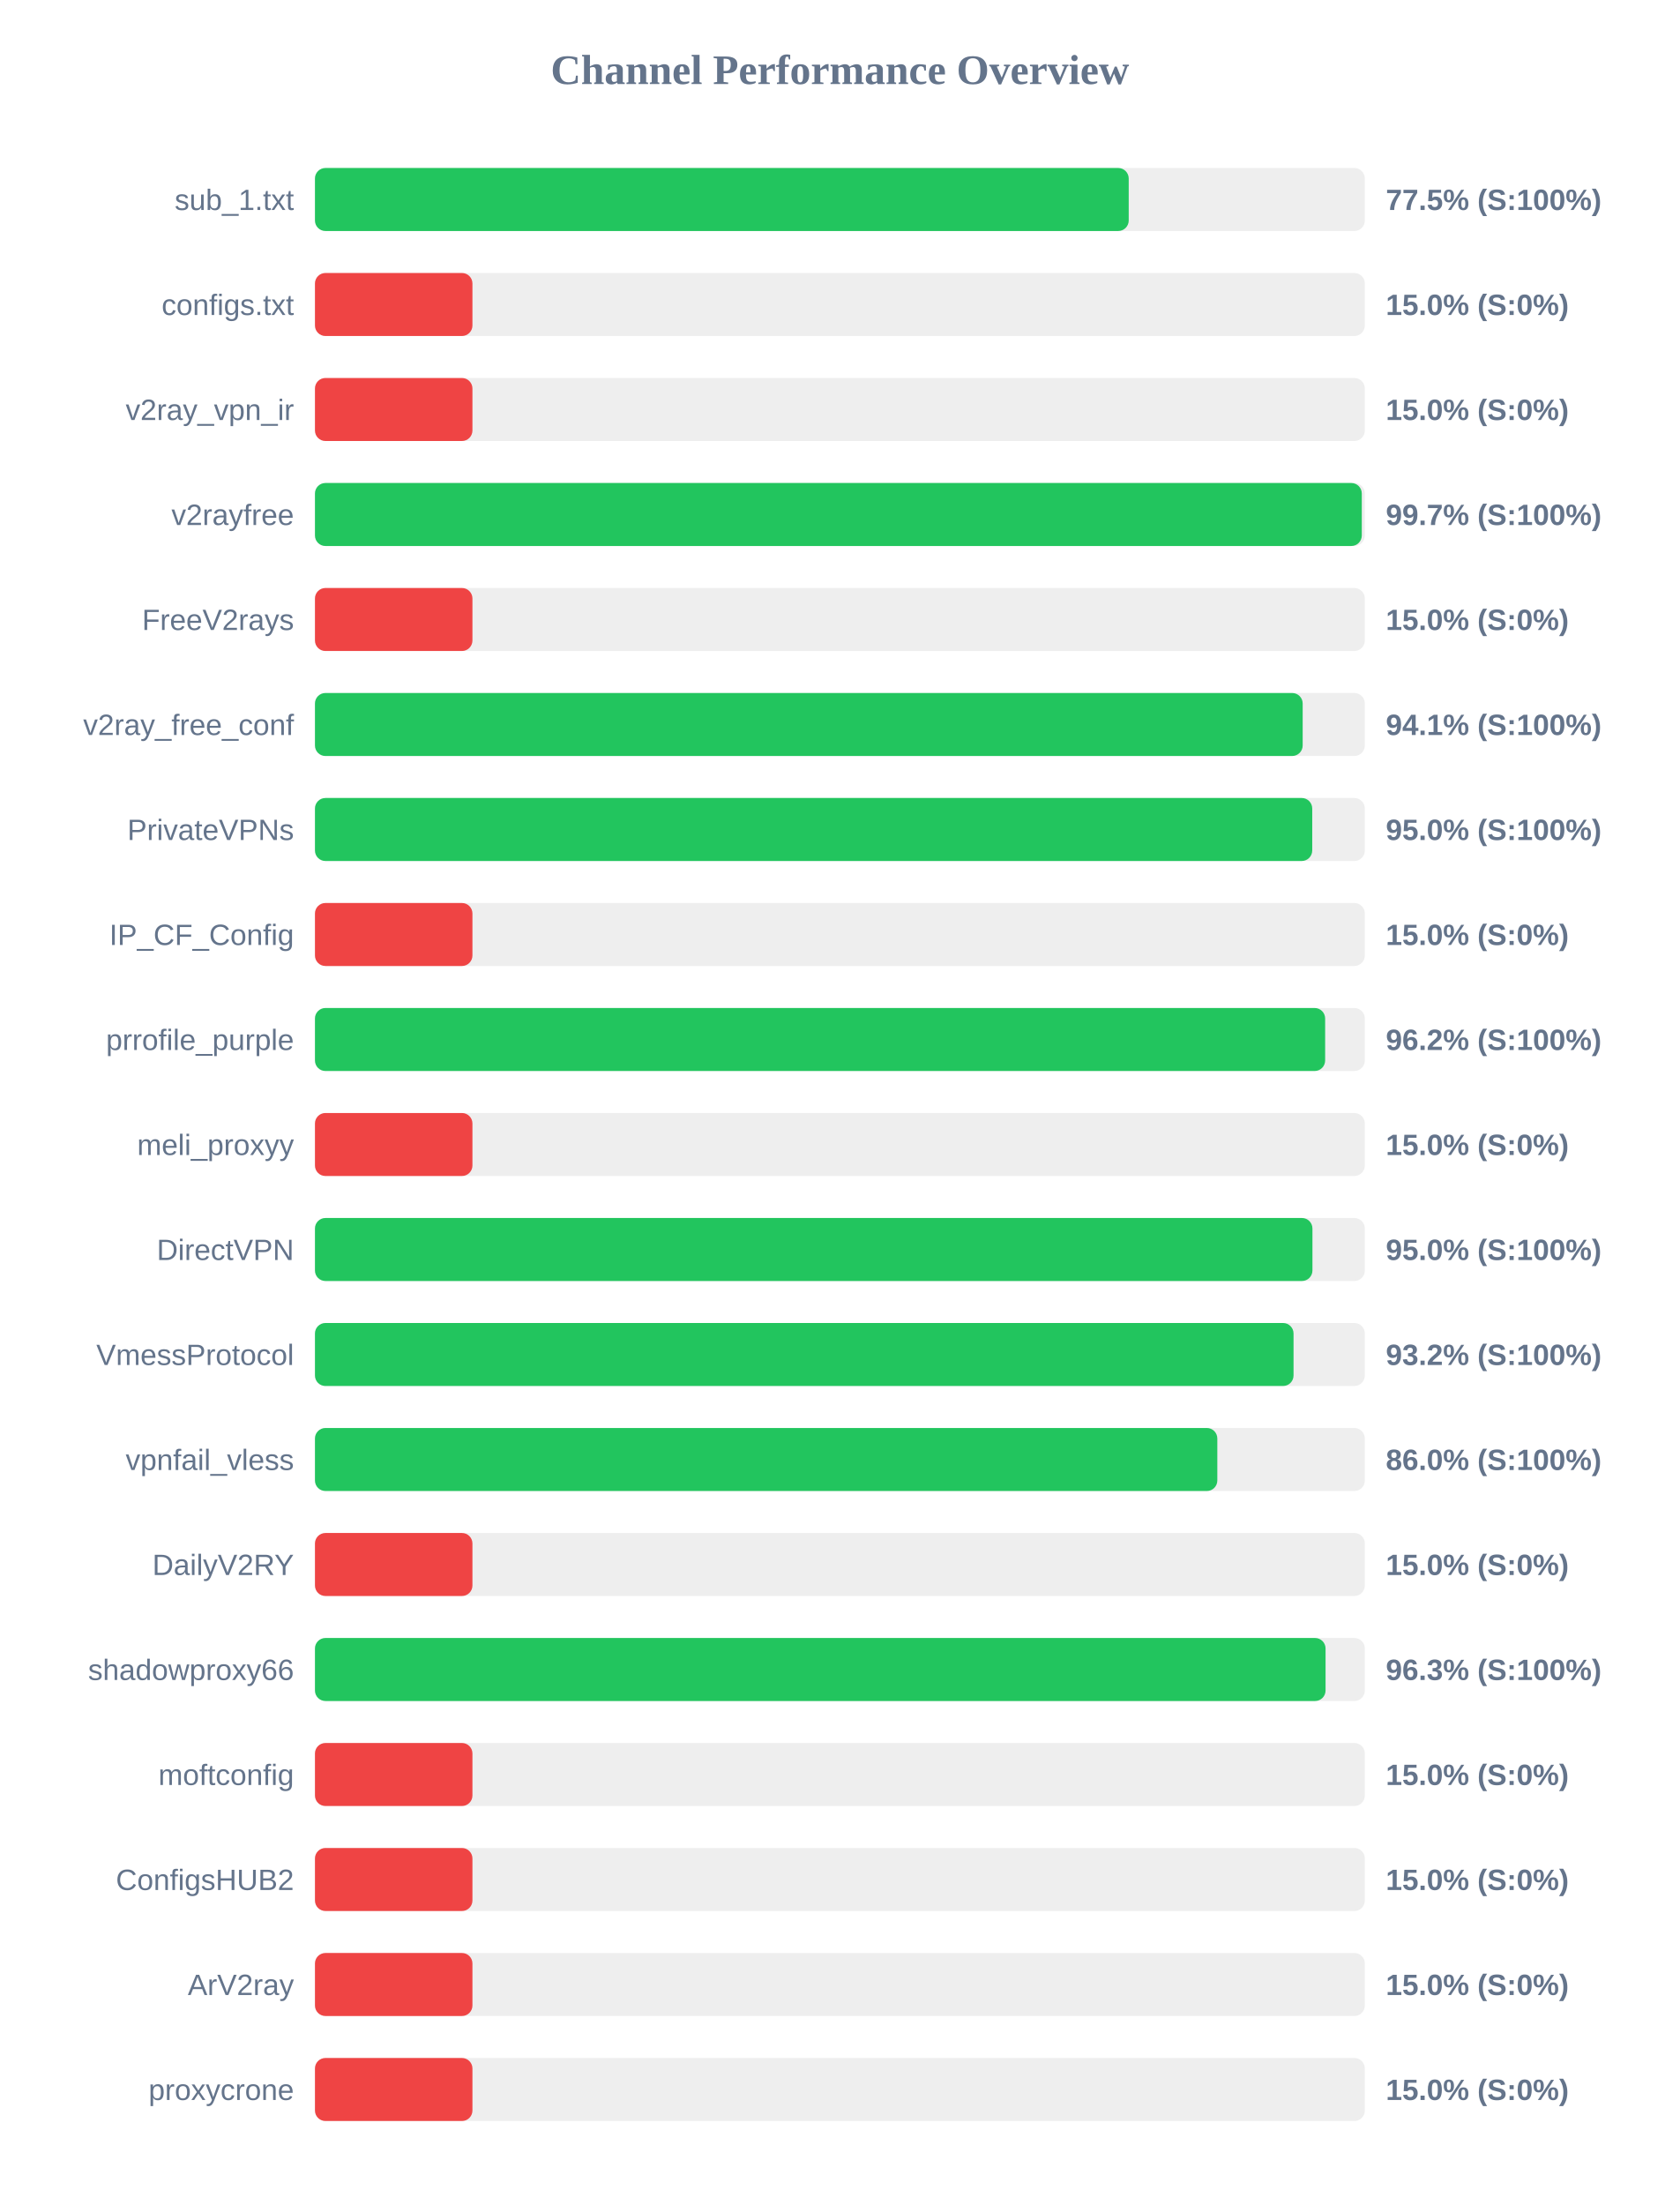
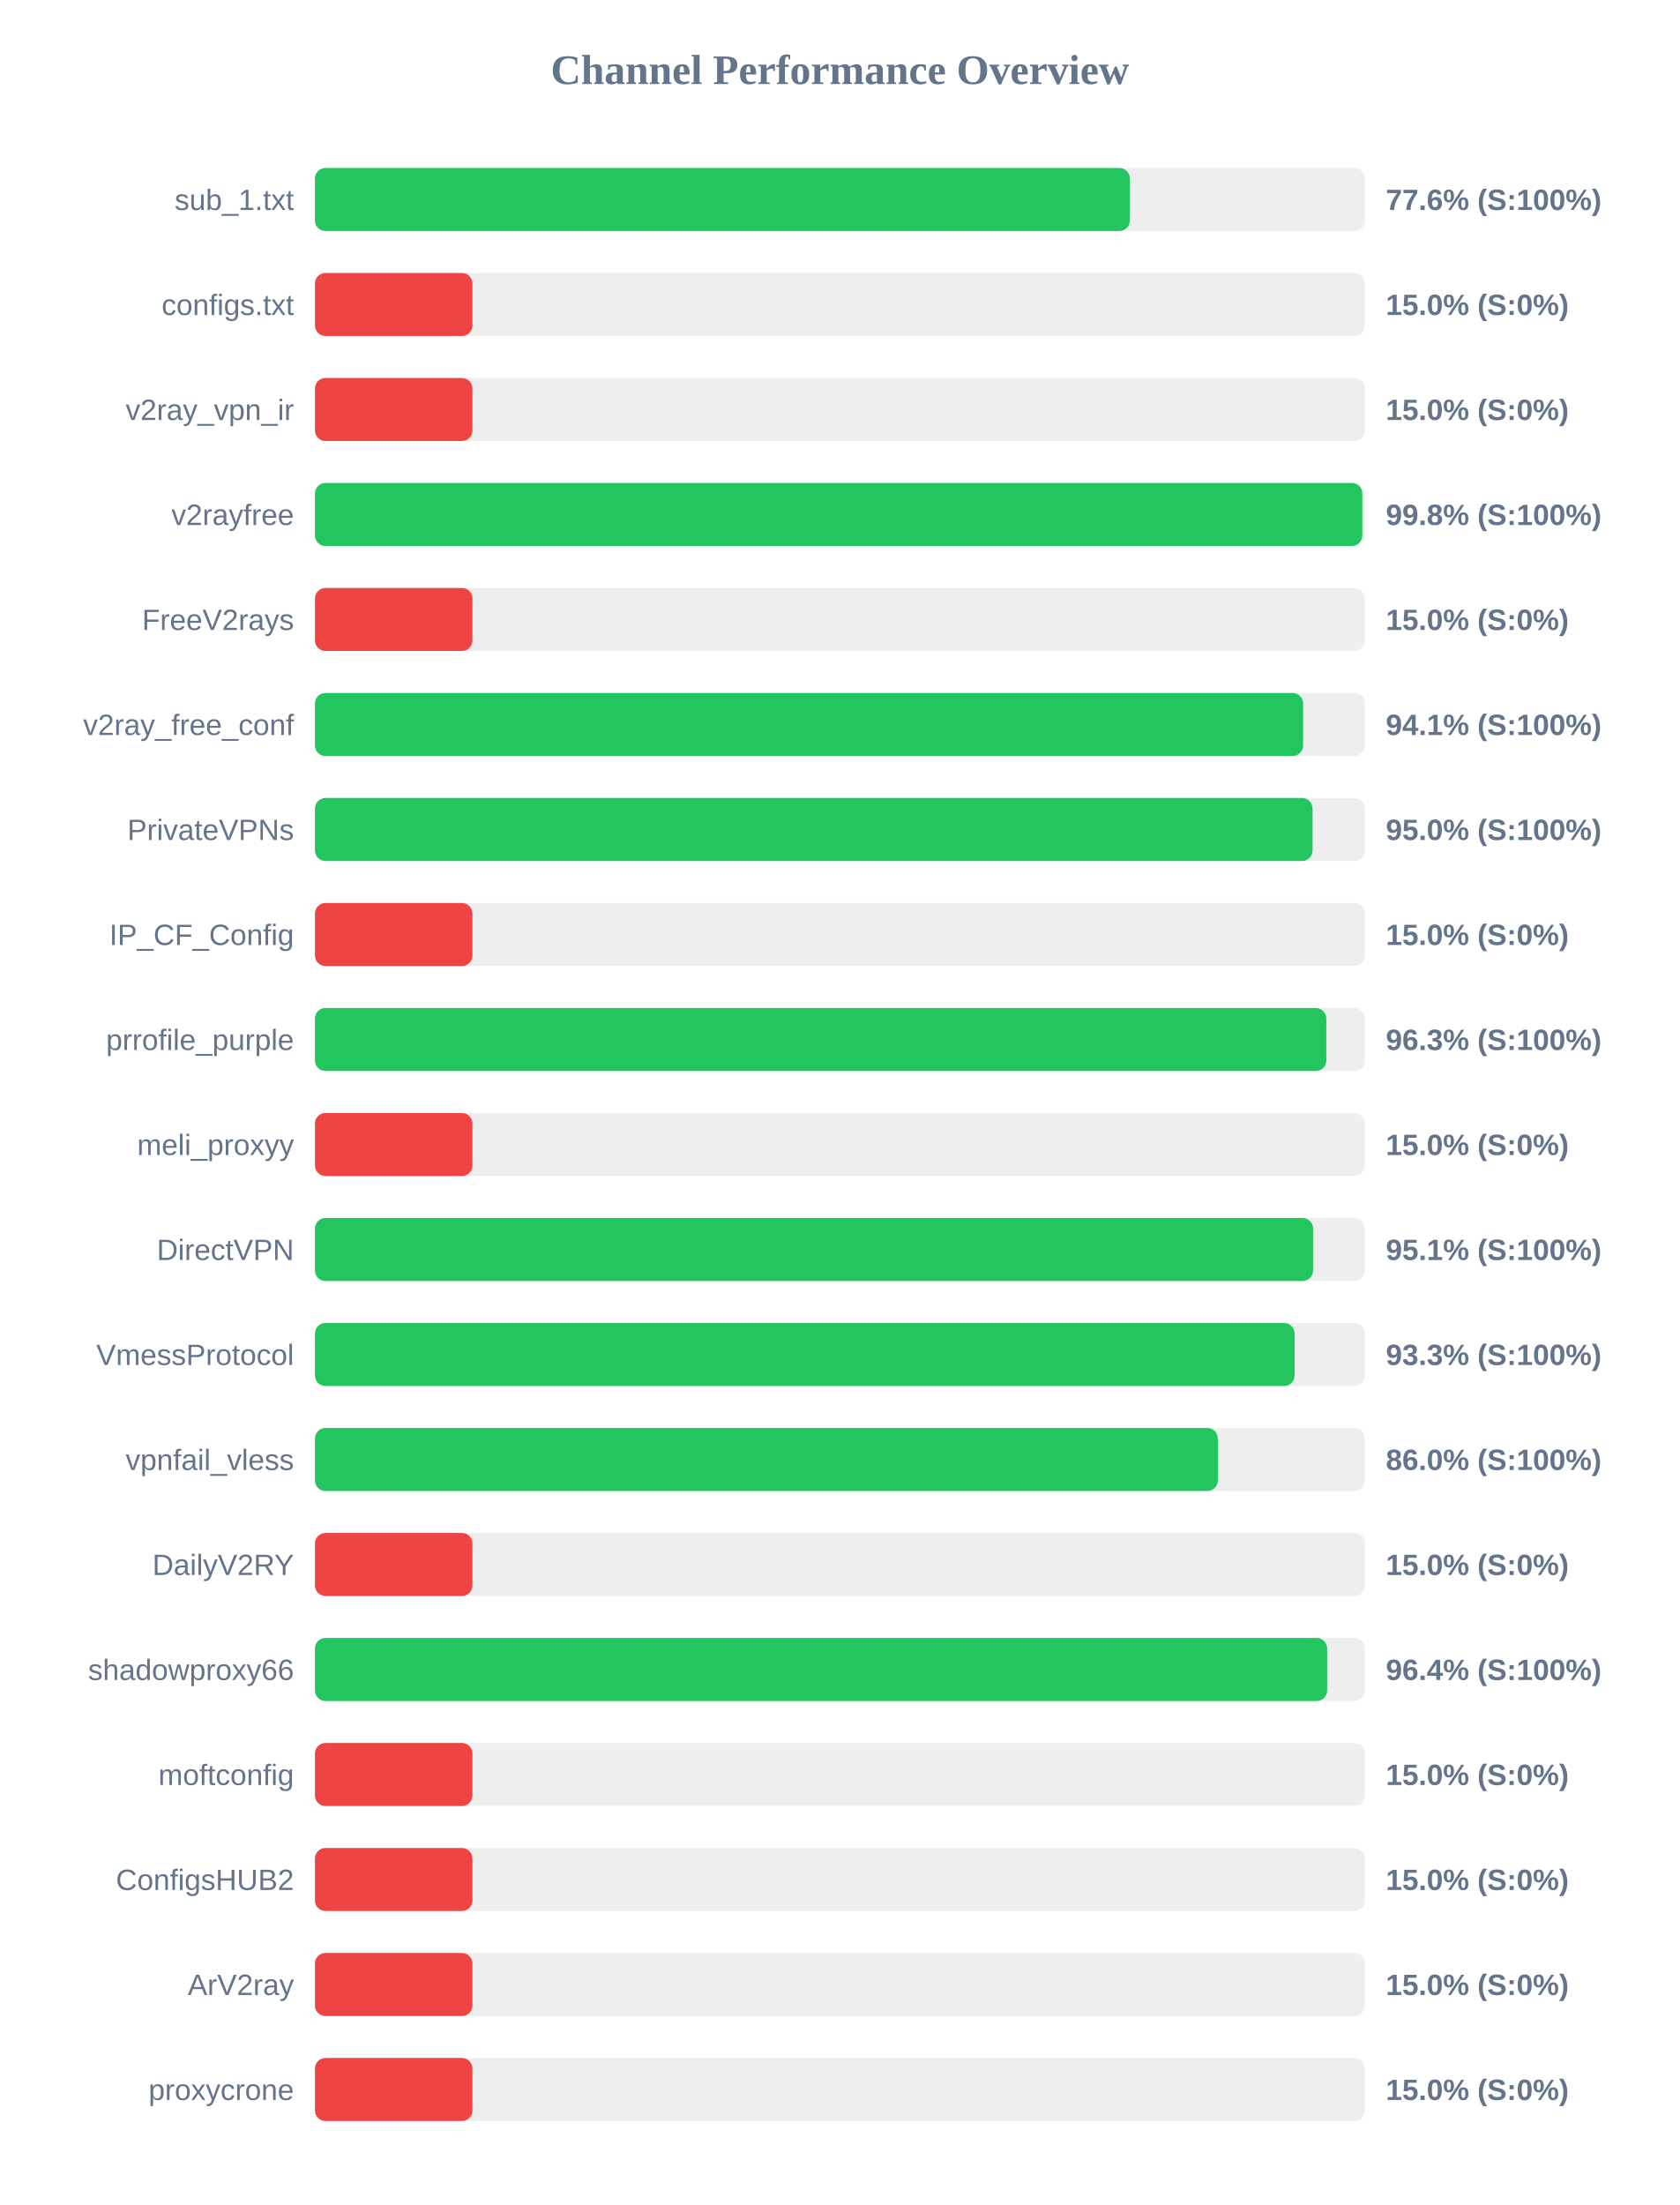
<svg xmlns="http://www.w3.org/2000/svg" width="800" height="1050" version="1.1">
  <style>
        .row { font: 14px Arial; fill: #64748b; }
        .score { font: bold 14px Arial; fill: #64748b; }
    </style>
  <text x="400" y="40" text-anchor="middle" font-size="20px" font-weight="bold" fill="#64748b">Channel Performance Overview</text>
  <rect x="150" y="80" width="500" height="30" fill="#eee" rx="5" />
-   <rect x="150" y="80" width="387.55" height="30" fill="#22c55e" rx="5" />
+   <rect x="150" y="80" width="388.1" height="30" fill="#22c55e" rx="5" />
  <text x="140" y="100" text-anchor="end" class="row">sub_1.txt</text>
-   <text x="660" y="100" text-anchor="start" class="score">77.5% (S:100%)</text>
+   <text x="660" y="100" text-anchor="start" class="score">77.6% (S:100%)</text>
  <rect x="150" y="130" width="500" height="30" fill="#eee" rx="5" />
  <rect x="150" y="130" width="75.0" height="30" fill="#ef4444" rx="5" />
  <text x="140" y="150" text-anchor="end" class="row">configs.txt</text>
  <text x="660" y="150" text-anchor="start" class="score">15.0% (S:0%)</text>
  <rect x="150" y="180" width="500" height="30" fill="#eee" rx="5" />
  <rect x="150" y="180" width="75.0" height="30" fill="#ef4444" rx="5" />
  <text x="140" y="200" text-anchor="end" class="row">v2ray_vpn_ir</text>
  <text x="660" y="200" text-anchor="start" class="score">15.0% (S:0%)</text>
  <rect x="150" y="230" width="500" height="30" fill="#eee" rx="5" />
-   <rect x="150" y="230" width="498.55" height="30" fill="#22c55e" rx="5" />
+   <rect x="150" y="230" width="498.8" height="30" fill="#22c55e" rx="5" />
  <text x="140" y="250" text-anchor="end" class="row">v2rayfree</text>
-   <text x="660" y="250" text-anchor="start" class="score">99.7% (S:100%)</text>
+   <text x="660" y="250" text-anchor="start" class="score">99.8% (S:100%)</text>
  <rect x="150" y="280" width="500" height="30" fill="#eee" rx="5" />
  <rect x="150" y="280" width="75.0" height="30" fill="#ef4444" rx="5" />
  <text x="140" y="300" text-anchor="end" class="row">FreeV2rays</text>
  <text x="660" y="300" text-anchor="start" class="score">15.0% (S:0%)</text>
  <rect x="150" y="330" width="500" height="30" fill="#eee" rx="5" />
-   <rect x="150" y="330" width="470.4" height="30" fill="#22c55e" rx="5" />
+   <rect x="150" y="330" width="470.6" height="30" fill="#22c55e" rx="5" />
  <text x="140" y="350" text-anchor="end" class="row">v2ray_free_conf</text>
  <text x="660" y="350" text-anchor="start" class="score">94.1% (S:100%)</text>
  <rect x="150" y="380" width="500" height="30" fill="#eee" rx="5" />
-   <rect x="150" y="380" width="474.95" height="30" fill="#22c55e" rx="5" />
+   <rect x="150" y="380" width="475.1" height="30" fill="#22c55e" rx="5" />
  <text x="140" y="400" text-anchor="end" class="row">PrivateVPNs</text>
  <text x="660" y="400" text-anchor="start" class="score">95.0% (S:100%)</text>
  <rect x="150" y="430" width="500" height="30" fill="#eee" rx="5" />
  <rect x="150" y="430" width="75.0" height="30" fill="#ef4444" rx="5" />
  <text x="140" y="450" text-anchor="end" class="row">IP_CF_Config</text>
  <text x="660" y="450" text-anchor="start" class="score">15.0% (S:0%)</text>
  <rect x="150" y="480" width="500" height="30" fill="#eee" rx="5" />
-   <rect x="150" y="480" width="481.1" height="30" fill="#22c55e" rx="5" />
+   <rect x="150" y="480" width="481.65" height="30" fill="#22c55e" rx="5" />
  <text x="140" y="500" text-anchor="end" class="row">prrofile_purple</text>
-   <text x="660" y="500" text-anchor="start" class="score">96.2% (S:100%)</text>
+   <text x="660" y="500" text-anchor="start" class="score">96.3% (S:100%)</text>
  <rect x="150" y="530" width="500" height="30" fill="#eee" rx="5" />
  <rect x="150" y="530" width="75.0" height="30" fill="#ef4444" rx="5" />
  <text x="140" y="550" text-anchor="end" class="row">meli_proxyy</text>
  <text x="660" y="550" text-anchor="start" class="score">15.0% (S:0%)</text>
  <rect x="150" y="580" width="500" height="30" fill="#eee" rx="5" />
-   <rect x="150" y="580" width="475.05" height="30" fill="#22c55e" rx="5" />
+   <rect x="150" y="580" width="475.35" height="30" fill="#22c55e" rx="5" />
  <text x="140" y="600" text-anchor="end" class="row">DirectVPN</text>
-   <text x="660" y="600" text-anchor="start" class="score">95.0% (S:100%)</text>
+   <text x="660" y="600" text-anchor="start" class="score">95.1% (S:100%)</text>
  <rect x="150" y="630" width="500" height="30" fill="#eee" rx="5" />
-   <rect x="150" y="630" width="466.05" height="30" fill="#22c55e" rx="5" />
+   <rect x="150" y="630" width="466.55" height="30" fill="#22c55e" rx="5" />
  <text x="140" y="650" text-anchor="end" class="row">VmessProtocol</text>
-   <text x="660" y="650" text-anchor="start" class="score">93.2% (S:100%)</text>
+   <text x="660" y="650" text-anchor="start" class="score">93.3% (S:100%)</text>
  <rect x="150" y="680" width="500" height="30" fill="#eee" rx="5" />
-   <rect x="150" y="680" width="429.75" height="30" fill="#22c55e" rx="5" />
+   <rect x="150" y="680" width="430.0" height="30" fill="#22c55e" rx="5" />
  <text x="140" y="700" text-anchor="end" class="row">vpnfail_vless</text>
  <text x="660" y="700" text-anchor="start" class="score">86.0% (S:100%)</text>
  <rect x="150" y="730" width="500" height="30" fill="#eee" rx="5" />
  <rect x="150" y="730" width="75.0" height="30" fill="#ef4444" rx="5" />
  <text x="140" y="750" text-anchor="end" class="row">DailyV2RY</text>
  <text x="660" y="750" text-anchor="start" class="score">15.0% (S:0%)</text>
  <rect x="150" y="780" width="500" height="30" fill="#eee" rx="5" />
-   <rect x="150" y="780" width="481.3" height="30" fill="#22c55e" rx="5" />
+   <rect x="150" y="780" width="482.05" height="30" fill="#22c55e" rx="5" />
  <text x="140" y="800" text-anchor="end" class="row">shadowproxy66</text>
-   <text x="660" y="800" text-anchor="start" class="score">96.3% (S:100%)</text>
+   <text x="660" y="800" text-anchor="start" class="score">96.4% (S:100%)</text>
  <rect x="150" y="830" width="500" height="30" fill="#eee" rx="5" />
  <rect x="150" y="830" width="75.0" height="30" fill="#ef4444" rx="5" />
  <text x="140" y="850" text-anchor="end" class="row">moftconfig</text>
  <text x="660" y="850" text-anchor="start" class="score">15.0% (S:0%)</text>
  <rect x="150" y="880" width="500" height="30" fill="#eee" rx="5" />
  <rect x="150" y="880" width="75.0" height="30" fill="#ef4444" rx="5" />
  <text x="140" y="900" text-anchor="end" class="row">ConfigsHUB2</text>
  <text x="660" y="900" text-anchor="start" class="score">15.0% (S:0%)</text>
  <rect x="150" y="930" width="500" height="30" fill="#eee" rx="5" />
  <rect x="150" y="930" width="75.0" height="30" fill="#ef4444" rx="5" />
  <text x="140" y="950" text-anchor="end" class="row">ArV2ray</text>
  <text x="660" y="950" text-anchor="start" class="score">15.0% (S:0%)</text>
  <rect x="150" y="980" width="500" height="30" fill="#eee" rx="5" />
  <rect x="150" y="980" width="75.0" height="30" fill="#ef4444" rx="5" />
  <text x="140" y="1000" text-anchor="end" class="row">proxycrone</text>
  <text x="660" y="1000" text-anchor="start" class="score">15.0% (S:0%)</text>
</svg>
